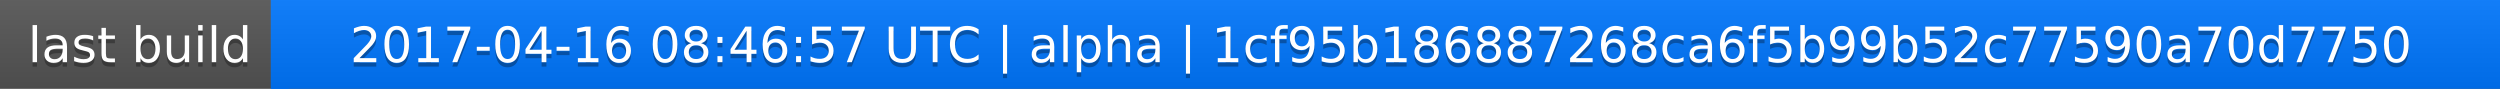
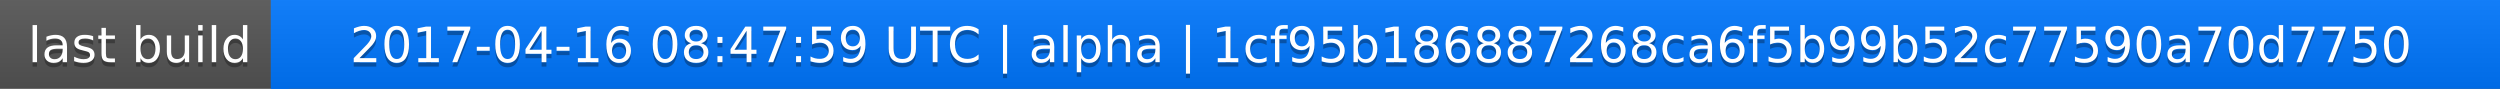
<svg xmlns="http://www.w3.org/2000/svg" width="563" height="20">
  <linearGradient id="a" x2="0" y2="100%">
    <stop offset="0" stop-color="#bbb" stop-opacity=".1" />
    <stop offset="1" stop-opacity=".1" />
  </linearGradient>
  <rect rx="0" width="563" height="20" fill="#555" />
  <rect rx="0" x="61" width="502" height="20" fill="#07f" />
  <path fill="#07f" d="M61 0h4v20h-4z" />
  <rect rx="0" width="563" height="20" fill="url(#a)" />
  <g fill="#fff" text-anchor="middle" font-family="DejaVu Sans,Verdana,Geneva,sans-serif" font-size="11">
    <text x="31.5" y="15" fill="#010101" fill-opacity=".3">last build</text>
    <text x="31.5" y="14">last build</text>
-     <text x="311" y="15" fill="#010101" fill-opacity=".3">2017-04-16 08:46:57 UTC | alpha | 1cf95b186887268ca6f5b99b52c77590a70d7750</text>
-     <text x="311" y="14">2017-04-16 08:46:57 UTC | alpha | 1cf95b186887268ca6f5b99b52c77590a70d7750</text>
+     <text x="311" y="15" fill="#010101" fill-opacity=".3">2017-04-16 08:47:59 UTC | alpha | 1cf95b186887268ca6f5b99b52c77590a70d7750</text>
+     <text x="311" y="14">2017-04-16 08:47:59 UTC | alpha | 1cf95b186887268ca6f5b99b52c77590a70d7750</text>
  </g>
</svg>
